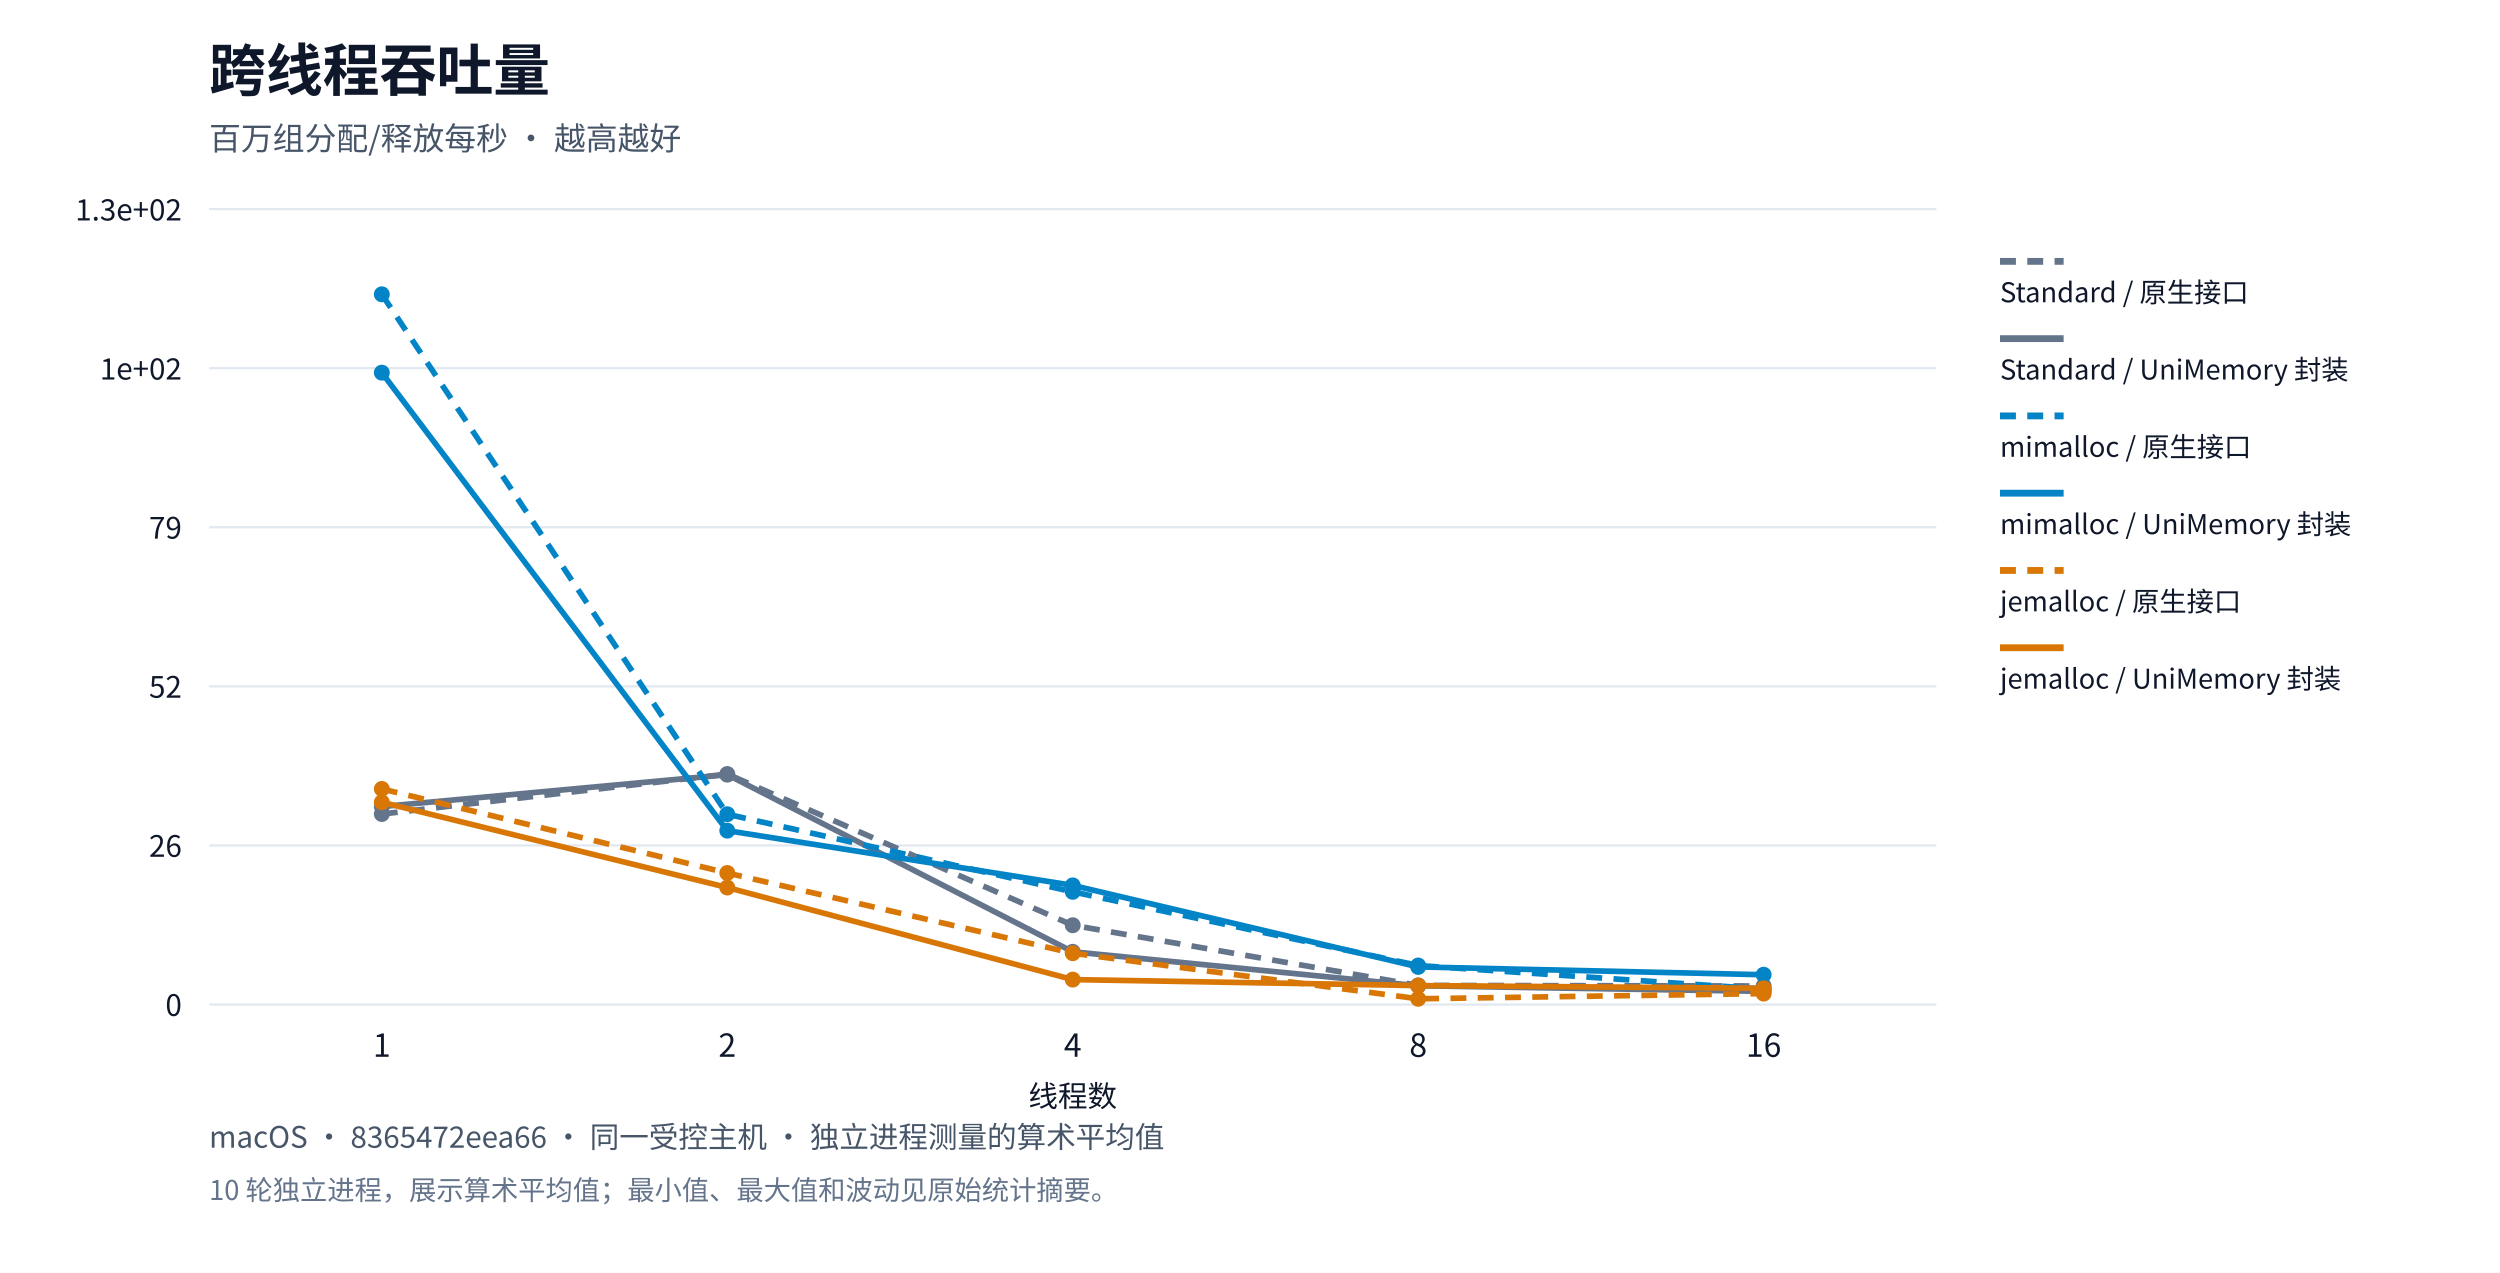
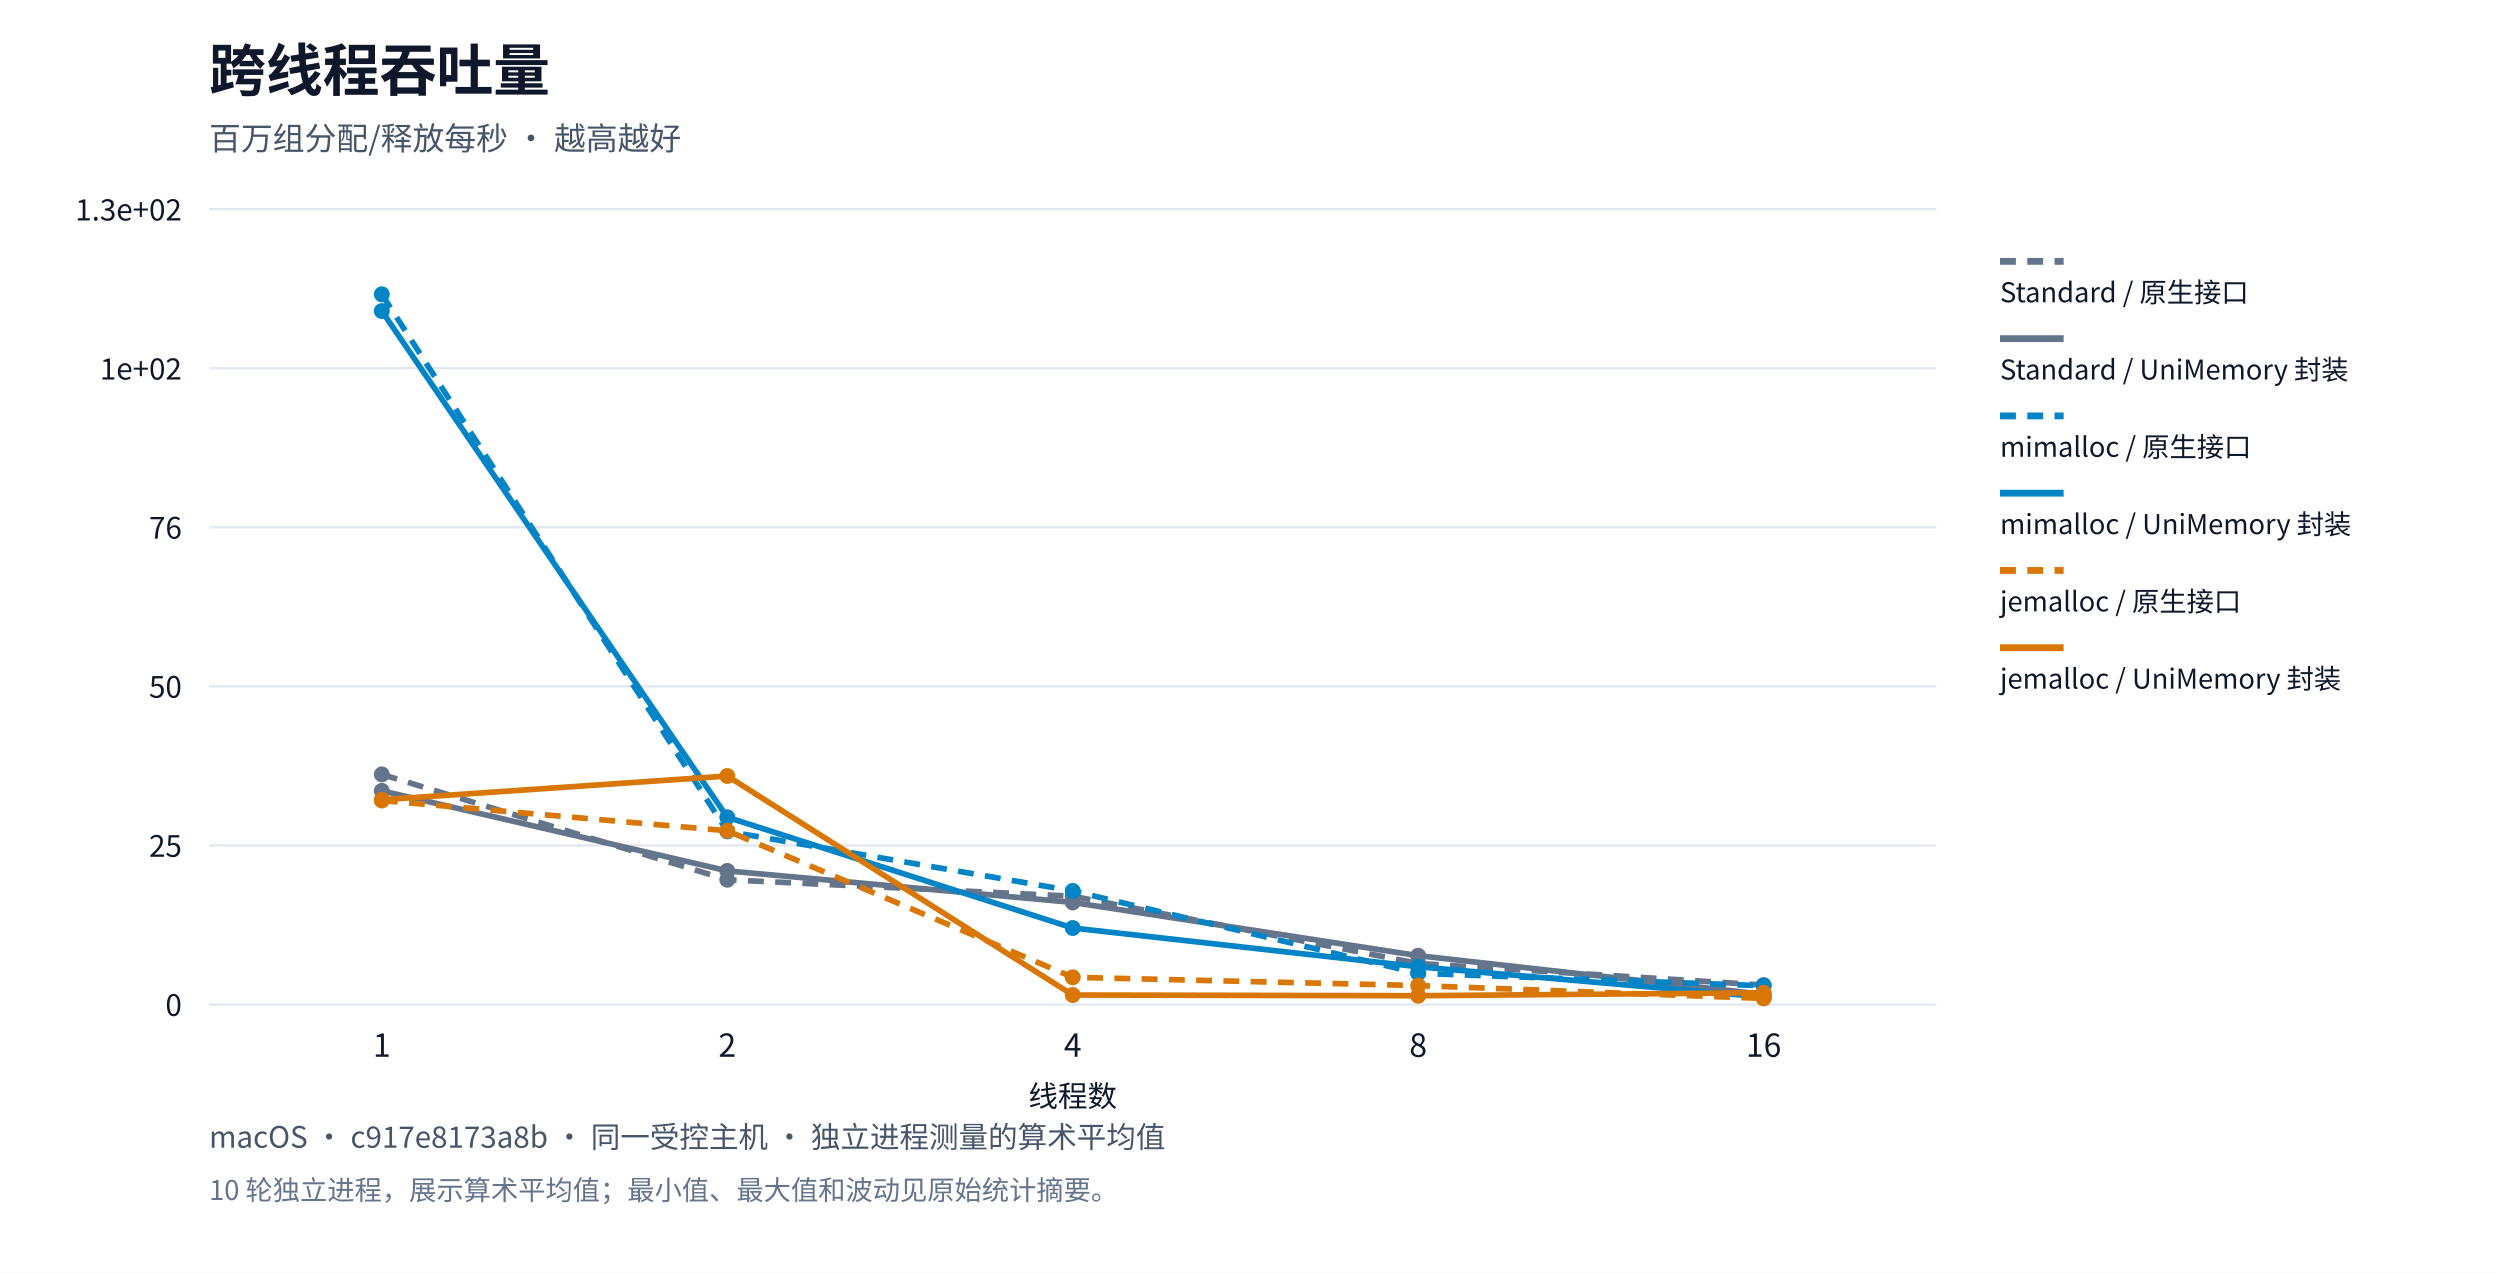
<svg xmlns="http://www.w3.org/2000/svg" xml:lang="zh-CN" viewBox="0 0 1100 560" role="img">
  <rect width="1100" height="560" fill="#ffffff" />
  <g font-family="system-ui,Segoe UI,Microsoft YaHei,PingFang SC,Noto Sans CJK SC,sans-serif" fill="#0f172a">
    <text x="92" y="40" font-size="25" font-weight="650">跨线程吞吐量</text>
    <text x="92" y="66" font-size="14" fill="#475569">百万组分配/释放每秒 · 越高越好</text>
    <path d="M92,442.0h760" stroke="#e2e8f0" />
    <text x="80" y="447.0" text-anchor="end" font-size="13">0</text>
    <path d="M92,372.0h760" stroke="#e2e8f0" />
-     <text x="80" y="377.0" text-anchor="end" font-size="13">26</text>
+     <text x="80" y="377.0" text-anchor="end" font-size="13">25</text>
    <path d="M92,302.0h760" stroke="#e2e8f0" />
-     <text x="80" y="307.0" text-anchor="end" font-size="13">52</text>
+     <text x="80" y="307.0" text-anchor="end" font-size="13">50</text>
    <path d="M92,232.0h760" stroke="#e2e8f0" />
-     <text x="80" y="237.0" text-anchor="end" font-size="13">79</text>
+     <text x="80" y="237.0" text-anchor="end" font-size="13">76</text>
    <path d="M92,162.0h760" stroke="#e2e8f0" />
    <text x="80" y="167.0" text-anchor="end" font-size="13">1e+02</text>
    <path d="M92,92.0h760" stroke="#e2e8f0" />
    <text x="80" y="97.0" text-anchor="end" font-size="13">1.3e+02</text>
    <text x="168.0" y="465" text-anchor="middle" font-size="14">1</text>
    <text x="320.0" y="465" text-anchor="middle" font-size="14">2</text>
    <text x="472.0" y="465" text-anchor="middle" font-size="14">4</text>
    <text x="624.0" y="465" text-anchor="middle" font-size="14">8</text>
    <text x="776.0" y="465" text-anchor="middle" font-size="14">16</text>
-     <circle cx="168.0" cy="358.173" r="3.5" fill="#64748b" />
-     <circle cx="320.0" cy="340.579" r="3.5" fill="#64748b" />
-     <circle cx="472.0" cy="407.11" r="3.5" fill="#64748b" />
-     <circle cx="624.0" cy="433.577" r="3.5" fill="#64748b" />
-     <circle cx="776.0" cy="433.828" r="3.5" fill="#64748b" />
-     <polyline points="168.0,358.173 320.0,340.579 472.0,407.11 624.0,433.577 776.0,433.828" fill="none" stroke="#64748b" stroke-width="2.5" stroke-dasharray="7 5" />
+     <circle cx="168.0" cy="340.739" r="3.5" fill="#64748b" />
+     <circle cx="320.0" cy="387.093" r="3.5" fill="#64748b" />
+     <circle cx="472.0" cy="394.33" r="3.5" fill="#64748b" />
+     <circle cx="624.0" cy="423.924" r="3.5" fill="#64748b" />
+     <circle cx="776.0" cy="433.424" r="3.5" fill="#64748b" />
+     <polyline points="168.0,340.739 320.0,387.093 472.0,394.33 624.0,423.924 776.0,433.424" fill="none" stroke="#64748b" stroke-width="2.5" stroke-dasharray="7 5" />
    <path d="M880,115h28" stroke="#64748b" stroke-width="3" stroke-dasharray="7 5" />
    <text x="880" y="133" font-size="12">Standard / 原生接口</text>
-     <circle cx="168.0" cy="354.881" r="3.5" fill="#64748b" />
-     <circle cx="320.0" cy="340.858" r="3.5" fill="#64748b" />
-     <circle cx="472.0" cy="418.792" r="3.5" fill="#64748b" />
-     <circle cx="624.0" cy="433.744" r="3.5" fill="#64748b" />
-     <circle cx="776.0" cy="436.228" r="3.5" fill="#64748b" />
-     <polyline points="168.0,354.881 320.0,340.858 472.0,418.792 624.0,433.744 776.0,436.228" fill="none" stroke="#64748b" stroke-width="2.5" />
+     <circle cx="168.0" cy="347.972" r="3.5" fill="#64748b" />
+     <circle cx="320.0" cy="383.192" r="3.5" fill="#64748b" />
+     <circle cx="472.0" cy="397.072" r="3.5" fill="#64748b" />
+     <circle cx="624.0" cy="420.499" r="3.5" fill="#64748b" />
+     <circle cx="776.0" cy="437.528" r="3.5" fill="#64748b" />
+     <polyline points="168.0,347.972 320.0,383.192 472.0,397.072 624.0,420.499 776.0,437.528" fill="none" stroke="#64748b" stroke-width="2.5" />
    <path d="M880,149h28" stroke="#64748b" stroke-width="3" />
    <text x="880" y="167" font-size="12">Standard / UniMemory 封装</text>
    <circle cx="168.0" cy="129.5" r="3.5" fill="#0284c7" />
-     <circle cx="320.0" cy="358.259" r="3.5" fill="#0284c7" />
-     <circle cx="472.0" cy="392.403" r="3.5" fill="#0284c7" />
-     <circle cx="624.0" cy="424.827" r="3.5" fill="#0284c7" />
-     <circle cx="776.0" cy="435.195" r="3.5" fill="#0284c7" />
-     <polyline points="168.0,129.5 320.0,358.259 472.0,392.403 624.0,424.827 776.0,435.195" fill="none" stroke="#0284c7" stroke-width="2.5" stroke-dasharray="7 5" />
+     <circle cx="320.0" cy="365.806" r="3.5" fill="#0284c7" />
+     <circle cx="472.0" cy="392.001" r="3.5" fill="#0284c7" />
+     <circle cx="624.0" cy="428.262" r="3.5" fill="#0284c7" />
+     <circle cx="776.0" cy="433.731" r="3.5" fill="#0284c7" />
+     <polyline points="168.0,129.5 320.0,365.806 472.0,392.001 624.0,428.262 776.0,433.731" fill="none" stroke="#0284c7" stroke-width="2.5" stroke-dasharray="7 5" />
    <path d="M880,183h28" stroke="#0284c7" stroke-width="3" stroke-dasharray="7 5" />
    <text x="880" y="201" font-size="12">mimalloc / 原生接口</text>
-     <circle cx="168.0" cy="163.966" r="3.5" fill="#0284c7" />
-     <circle cx="320.0" cy="365.487" r="3.5" fill="#0284c7" />
-     <circle cx="472.0" cy="389.565" r="3.5" fill="#0284c7" />
-     <circle cx="624.0" cy="425.445" r="3.5" fill="#0284c7" />
-     <circle cx="776.0" cy="428.881" r="3.5" fill="#0284c7" />
-     <polyline points="168.0,163.966 320.0,365.487 472.0,389.565 624.0,425.445 776.0,428.881" fill="none" stroke="#0284c7" stroke-width="2.5" />
+     <circle cx="168.0" cy="136.86" r="3.5" fill="#0284c7" />
+     <circle cx="320.0" cy="359.583" r="3.5" fill="#0284c7" />
+     <circle cx="472.0" cy="408.324" r="3.5" fill="#0284c7" />
+     <circle cx="624.0" cy="425.378" r="3.5" fill="#0284c7" />
+     <circle cx="776.0" cy="438.679" r="3.5" fill="#0284c7" />
+     <polyline points="168.0,136.86 320.0,359.583 472.0,408.324 624.0,425.378 776.0,438.679" fill="none" stroke="#0284c7" stroke-width="2.5" />
    <path d="M880,217h28" stroke="#0284c7" stroke-width="3" />
    <text x="880" y="235" font-size="12">mimalloc / UniMemory 封装</text>
-     <circle cx="168.0" cy="347.119" r="3.5" fill="#d97706" />
-     <circle cx="320.0" cy="384.119" r="3.5" fill="#d97706" />
-     <circle cx="472.0" cy="419.425" r="3.5" fill="#d97706" />
-     <circle cx="624.0" cy="439.467" r="3.5" fill="#d97706" />
-     <circle cx="776.0" cy="437.181" r="3.5" fill="#d97706" />
-     <polyline points="168.0,347.119 320.0,384.119 472.0,419.425 624.0,439.467 776.0,437.181" fill="none" stroke="#d97706" stroke-width="2.5" stroke-dasharray="7 5" />
+     <circle cx="168.0" cy="352.221" r="3.5" fill="#d97706" />
+     <circle cx="320.0" cy="365.553" r="3.5" fill="#d97706" />
+     <circle cx="472.0" cy="430.005" r="3.5" fill="#d97706" />
+     <circle cx="624.0" cy="433.655" r="3.5" fill="#d97706" />
+     <circle cx="776.0" cy="439.314" r="3.5" fill="#d97706" />
+     <polyline points="168.0,352.221 320.0,365.553 472.0,430.005 624.0,433.655 776.0,439.314" fill="none" stroke="#d97706" stroke-width="2.5" stroke-dasharray="7 5" />
    <path d="M880,251h28" stroke="#d97706" stroke-width="3" stroke-dasharray="7 5" />
    <text x="880" y="269" font-size="12">jemalloc / 原生接口</text>
-     <circle cx="168.0" cy="352.991" r="3.5" fill="#d97706" />
-     <circle cx="320.0" cy="390.512" r="3.5" fill="#d97706" />
-     <circle cx="472.0" cy="431.028" r="3.5" fill="#d97706" />
-     <circle cx="624.0" cy="433.66" r="3.5" fill="#d97706" />
-     <circle cx="776.0" cy="434.838" r="3.5" fill="#d97706" />
-     <polyline points="168.0,352.991 320.0,390.512 472.0,431.028 624.0,433.66 776.0,434.838" fill="none" stroke="#d97706" stroke-width="2.5" />
+     <circle cx="168.0" cy="351.884" r="3.5" fill="#d97706" />
+     <circle cx="320.0" cy="341.438" r="3.5" fill="#d97706" />
+     <circle cx="472.0" cy="437.811" r="3.5" fill="#d97706" />
+     <circle cx="624.0" cy="438.12" r="3.5" fill="#d97706" />
+     <circle cx="776.0" cy="436.8" r="3.5" fill="#d97706" />
+     <polyline points="168.0,351.884 320.0,341.438 472.0,437.811 624.0,438.12 776.0,436.8" fill="none" stroke="#d97706" stroke-width="2.5" />
    <path d="M880,285h28" stroke="#d97706" stroke-width="3" />
    <text x="880" y="303" font-size="12">jemalloc / UniMemory 封装</text>
    <text x="472" y="487" text-anchor="middle" font-size="13">线程数</text>
-     <text x="92" y="505" font-size="13" fill="#475569">macOS · 8365472eea66 · 同一受控主机 · 独立进程测量的算术平均值</text>
+     <text x="92" y="505" font-size="13" fill="#475569">macOS · c917e8173a8b · 同一受控主机 · 独立进程测量的算术平均值</text>
    <text x="92" y="528" font-size="12" fill="#64748b">10 轮独立进程，展示算术平均值；最小值、最大值和波动见原始统计摘要。</text>
  </g>
</svg>
